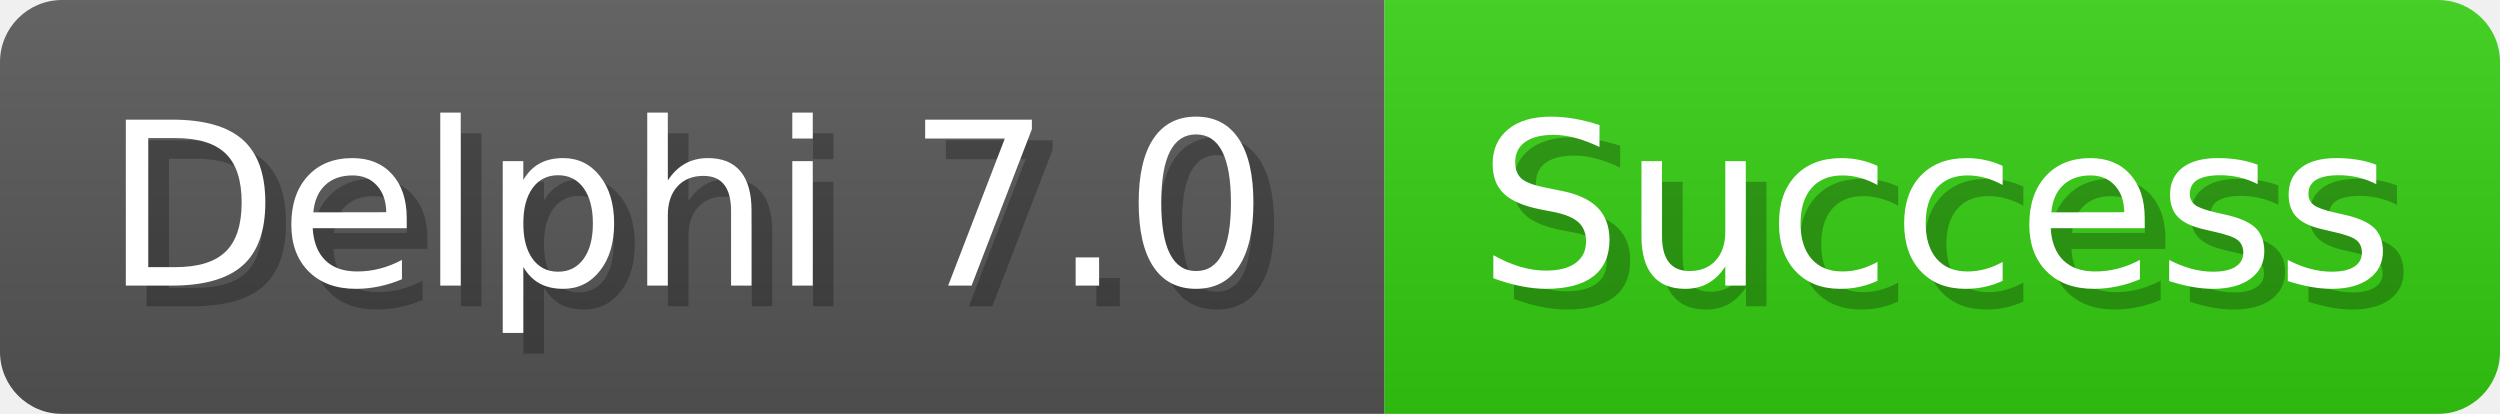
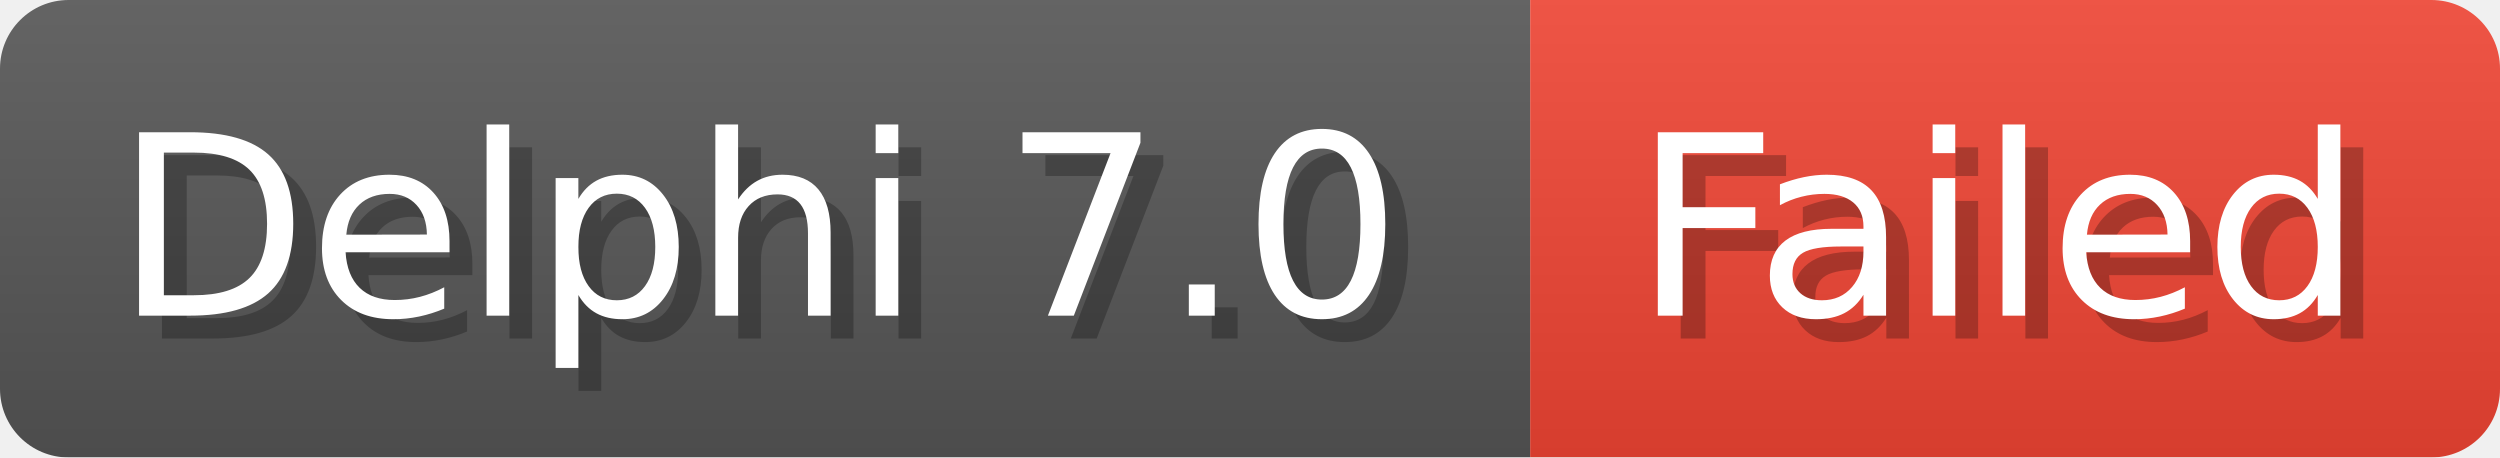
- <svg xmlns="http://www.w3.org/2000/svg" width="120.8" height="20" viewBox="0 0 1208 200" role="img" aria-label="Delphi 7.0: Success">
+ <svg xmlns="http://www.w3.org/2000/svg" width="109.3" height="20" viewBox="0 0 1093 200" role="img" aria-label="Delphi 7.0: Failed">
  <linearGradient id="a" x2="0" y2="100%">
    <stop offset="0" stop-opacity=".1" stop-color="#EEE" />
    <stop offset="1" stop-opacity=".1" />
  </linearGradient>
  <mask id="m">
-     <rect width="1208" height="200" rx="30" fill="#FFF" />
+     <rect width="1093" height="200" rx="30" fill="#FFF" />
  </mask>
  <g mask="url(#m)">
    <rect width="669" height="200" fill="#555" />
-     <rect width="539" height="200" fill="#3C1" x="669" />
-     <rect width="1208" height="200" fill="url(#a)" />
+     <rect width="424" height="200" fill="#E43" x="669" />
+     <rect width="1093" height="200" fill="url(#a)" />
  </g>
  <g aria-hidden="true" fill="#fff" text-anchor="start" font-family="Verdana,DejaVu Sans,sans-serif" font-size="110">
    <text x="60" y="148" textLength="569" fill="#000" opacity="0.25">Delphi 7.0</text>
    <text x="50" y="138" textLength="569">Delphi 7.0</text>
-     <text x="724" y="148" textLength="439" fill="#000" opacity="0.25">Success</text>
-     <text x="714" y="138" textLength="439">Success</text>
+     <text x="724" y="148" textLength="324" fill="#000" opacity="0.25">Failed</text>
+     <text x="714" y="138" textLength="324">Failed</text>
  </g>
</svg>
